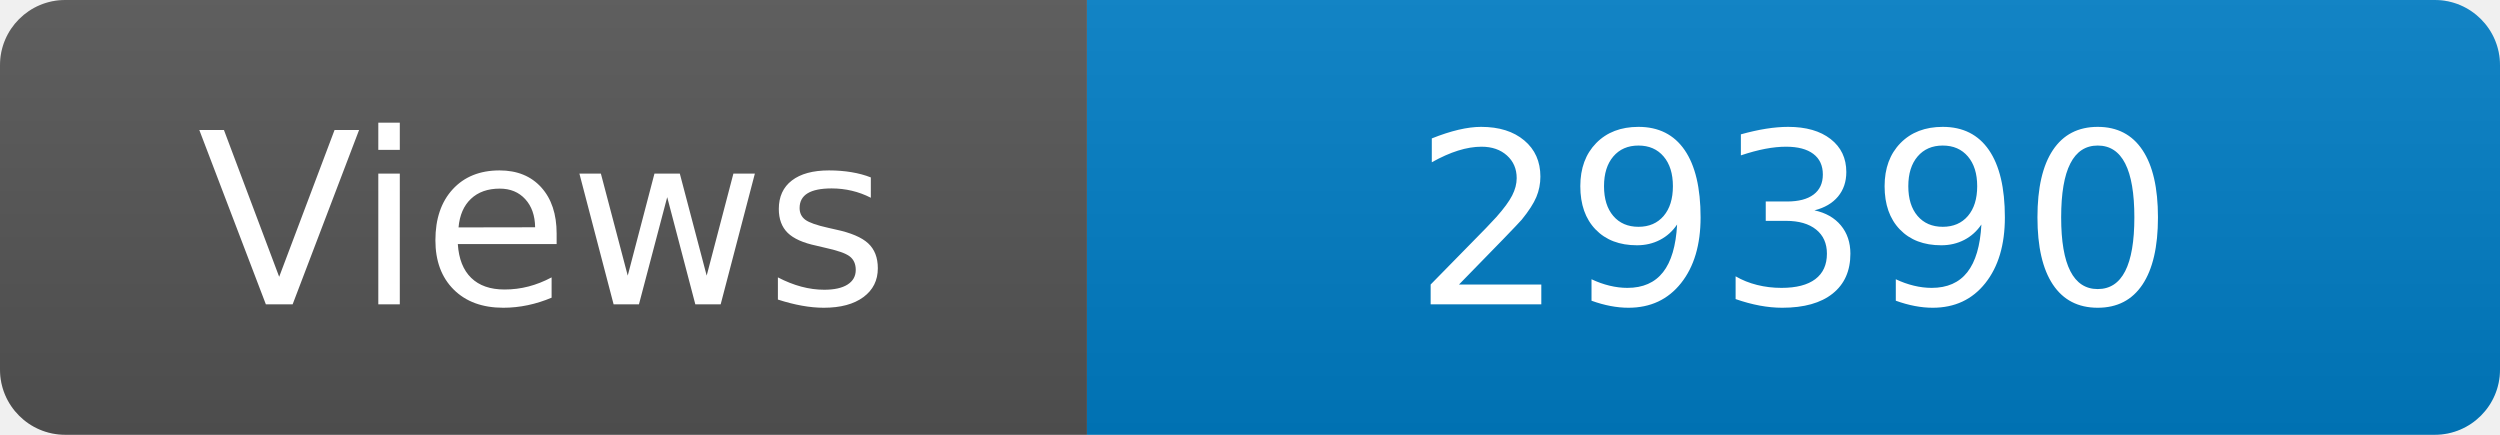
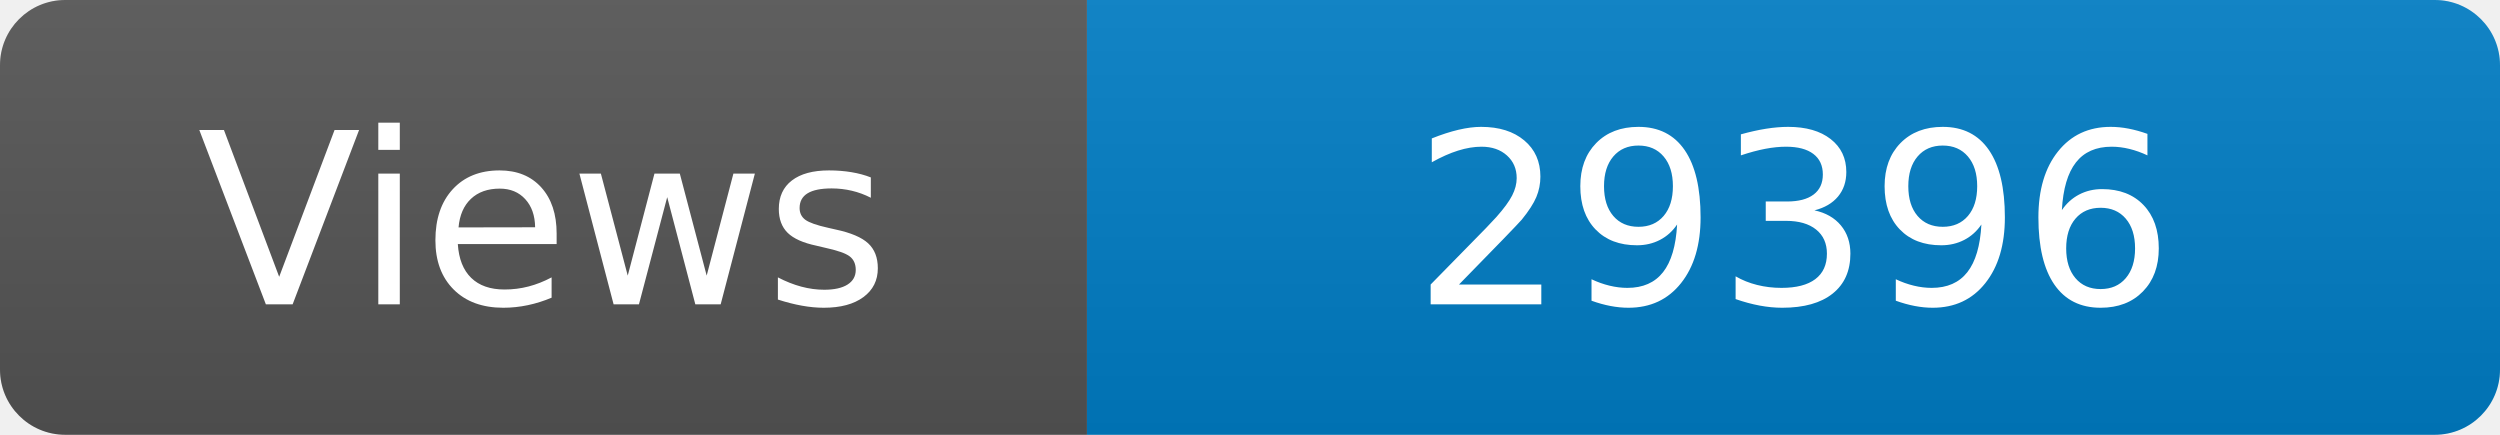
<svg xmlns="http://www.w3.org/2000/svg" width="115" height="20" role="img" aria-label="Maintained?: yes">
  <linearGradient id="s" x2="0" y2="100%">
    <stop offset="0" stop-color="#bbb" stop-opacity=".1" />
    <stop offset="1" stop-opacity=".1" />
  </linearGradient>
  <clipPath id="r">
    <rect width="115" height="20" rx="3" fill="#fff" />
  </clipPath>
  <g clip-path="url(#r)">
    <rect width="50" height="20" fill="#555" />
    <rect x="50" width="160" height="20" fill="#007ec6" />
    <rect width="115" height="20" fill="url(#s)" />
  </g>
  <g fill="#fff" text-anchor="middle" font-family="Verdana,Geneva,DejaVu Sans,sans-serif" font-size="110">
    <text x="250" y="140" transform="scale(.1)" fill="#fff">Views</text>
-     <text x="825" y="140" transform="scale(.1)" fill="#fff">29390</text>
+     <text x="825" y="140" transform="scale(.1)" fill="#fff">29396</text>
  </g>
</svg>
